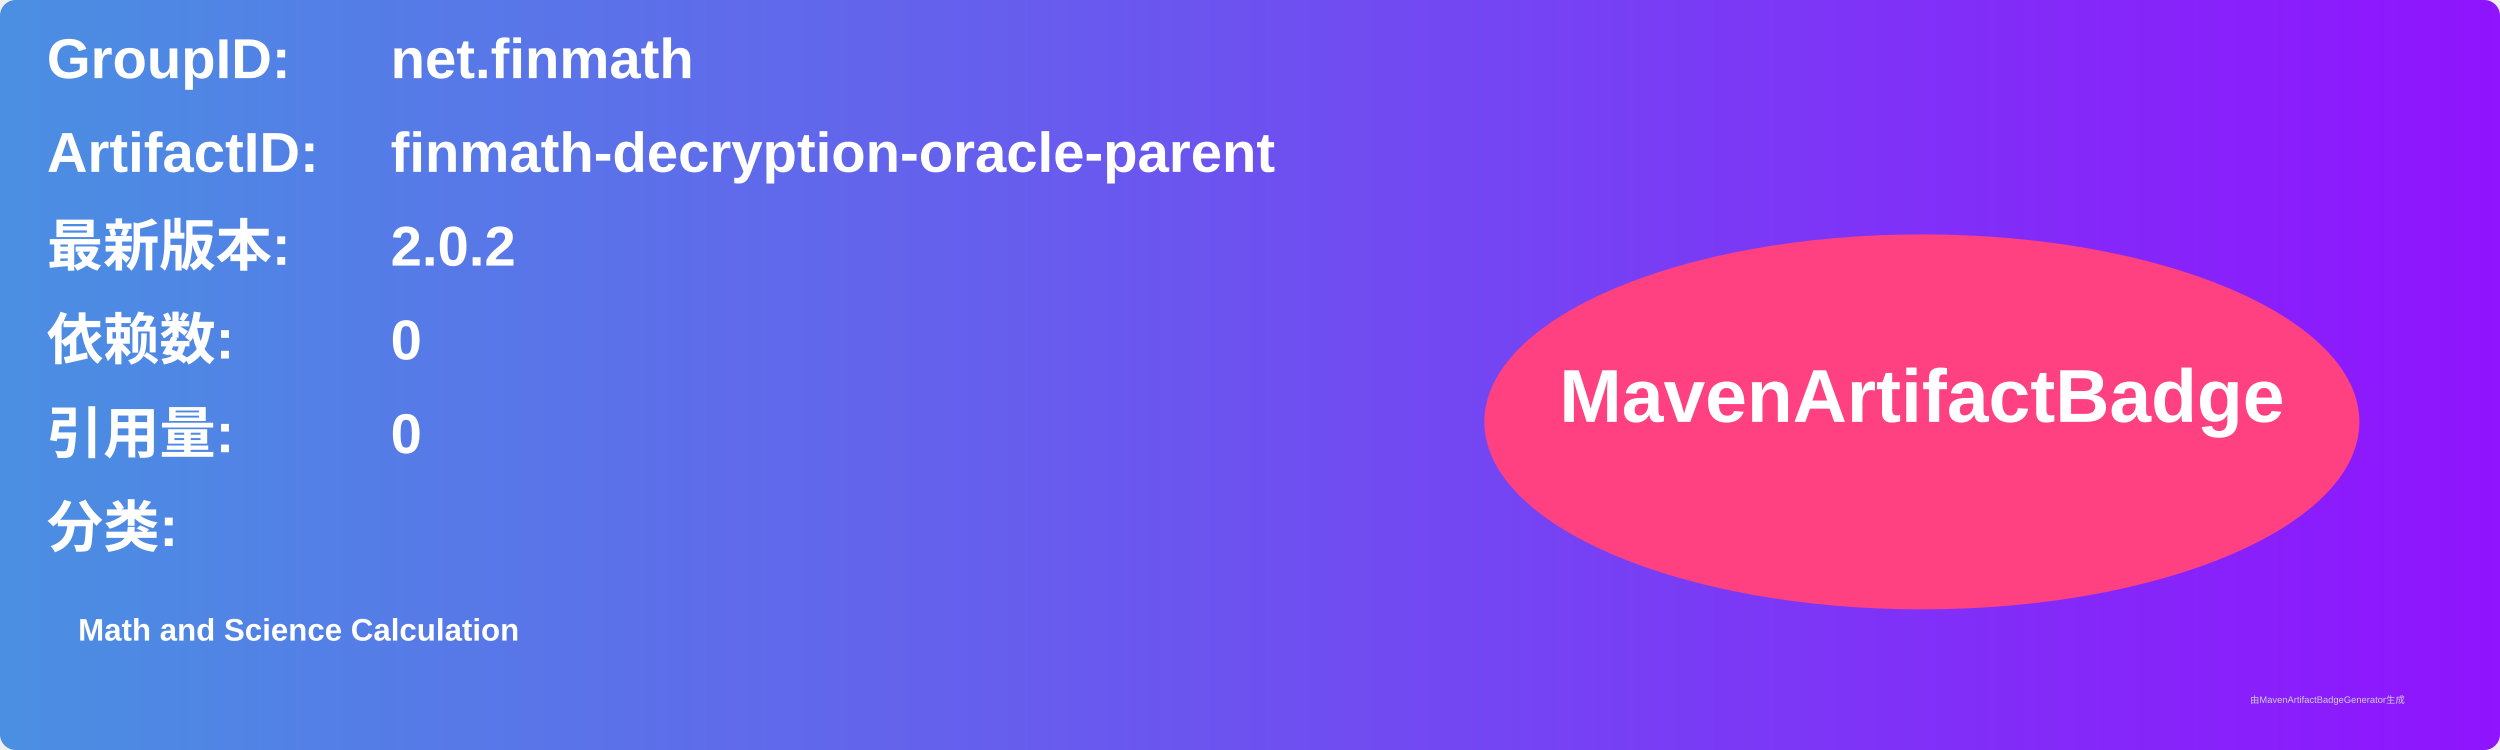
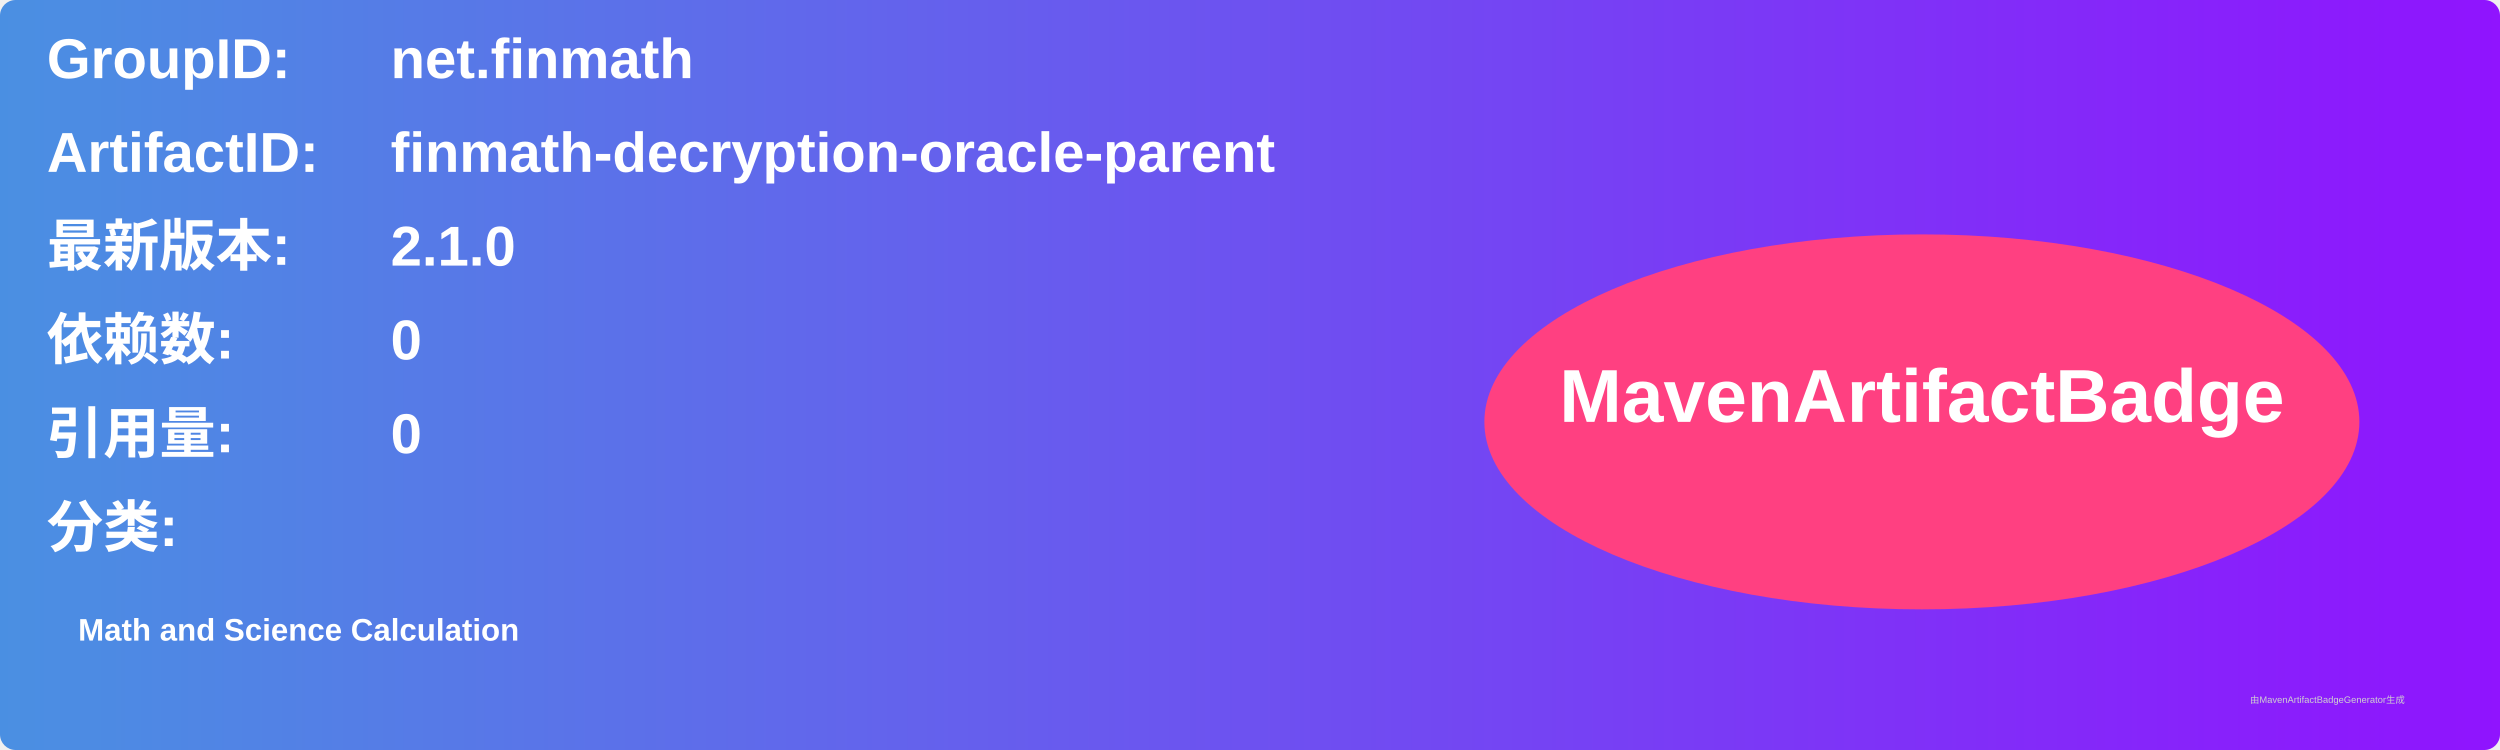
<svg xmlns="http://www.w3.org/2000/svg" width="800" height="240" viewBox="0 0 800 240">
  <linearGradient id="grad" x1="0%" y1="0%" x2="100%" y2="0%">
    <stop offset="0%" stop-color="#4a90e2" />
    <stop offset="100%" stop-color="#9013fe" />
  </linearGradient>
  <rect width="100%" height="100%" rx="5" ry="5" fill="url(#grad)" />
  <g transform="translate(15, 15)">
    <text x="0" y="10" font-family="Arial" font-size="18" fill="white" font-weight="bold" width="260">GroupID:</text>
    <text x="110" y="10" font-family="Arial" font-size="18" fill="white" font-weight="bold" width="460">net.finmath</text>
    <text x="0" y="40" font-family="Arial" font-size="18" fill="white" font-weight="bold" width="260">ArtifactID:</text>
    <text x="110" y="40" font-family="Arial" font-size="18" fill="white" font-weight="bold" width="460">finmath-decryption-oracle-parent</text>
    <text x="0" y="70" font-family="Arial" font-size="18" fill="white" font-weight="bold">最新版本:</text>
    <text x="110" y="70" font-family="Arial" font-size="18" fill="white" font-weight="bold">
-       <tspan font-weight="bold">2.0.2</tspan>
+       <tspan font-weight="bold">2.1.0</tspan>
    </text>
    <text x="0" y="100" font-family="Arial" font-size="18" fill="white" font-weight="bold">依赖数: </text>
    <text x="110" y="100" font-family="Arial" font-size="18" fill="white">
      <tspan font-weight="bold">0</tspan>
    </text>
    <text x="0" y="130" font-family="Arial" font-size="18" fill="white" font-weight="bold">引用量: </text>
    <text x="110" y="130" font-family="Arial" font-size="18" fill="white">
      <tspan font-weight="bold">0</tspan>
    </text>
    <text x="0" y="160" font-family="Arial" font-size="18" fill="white" font-weight="bold">分类:</text>
    <text x="10" y="190" font-family="Arial" font-size="10" fill="white">
      <tspan font-weight="bold">Math and Science Calculation</tspan>
    </text>
    <ellipse cx="600" cy="120" rx="140" ry="60" fill="#ff4081" />
    <text x="600" y="120" text-anchor="middle" font-family="Arial" font-size="24" fill="white" font-weight="bold">MavenArtifactBadge</text>
  </g>
  <text x="720" y="225" font-family="Arial" font-size="3" fill="#d0d0d0">由MavenArtifactBadgeGenerator生成</text>
</svg>
